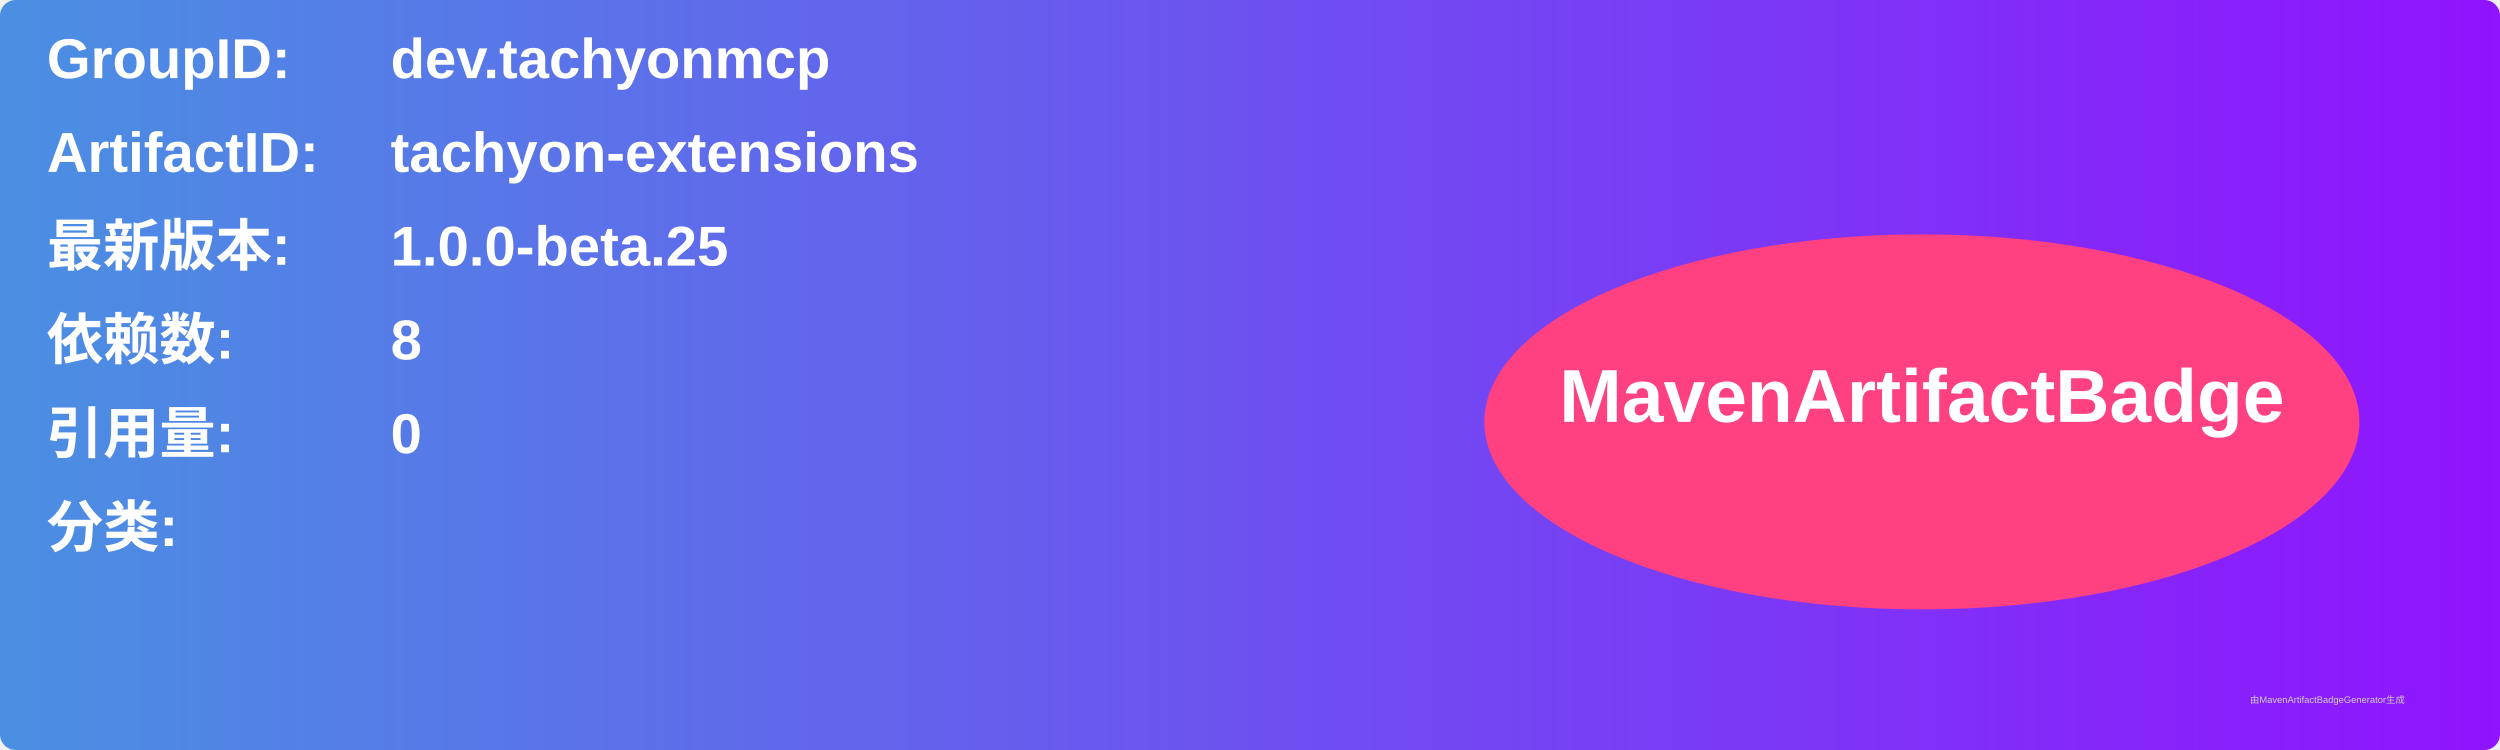
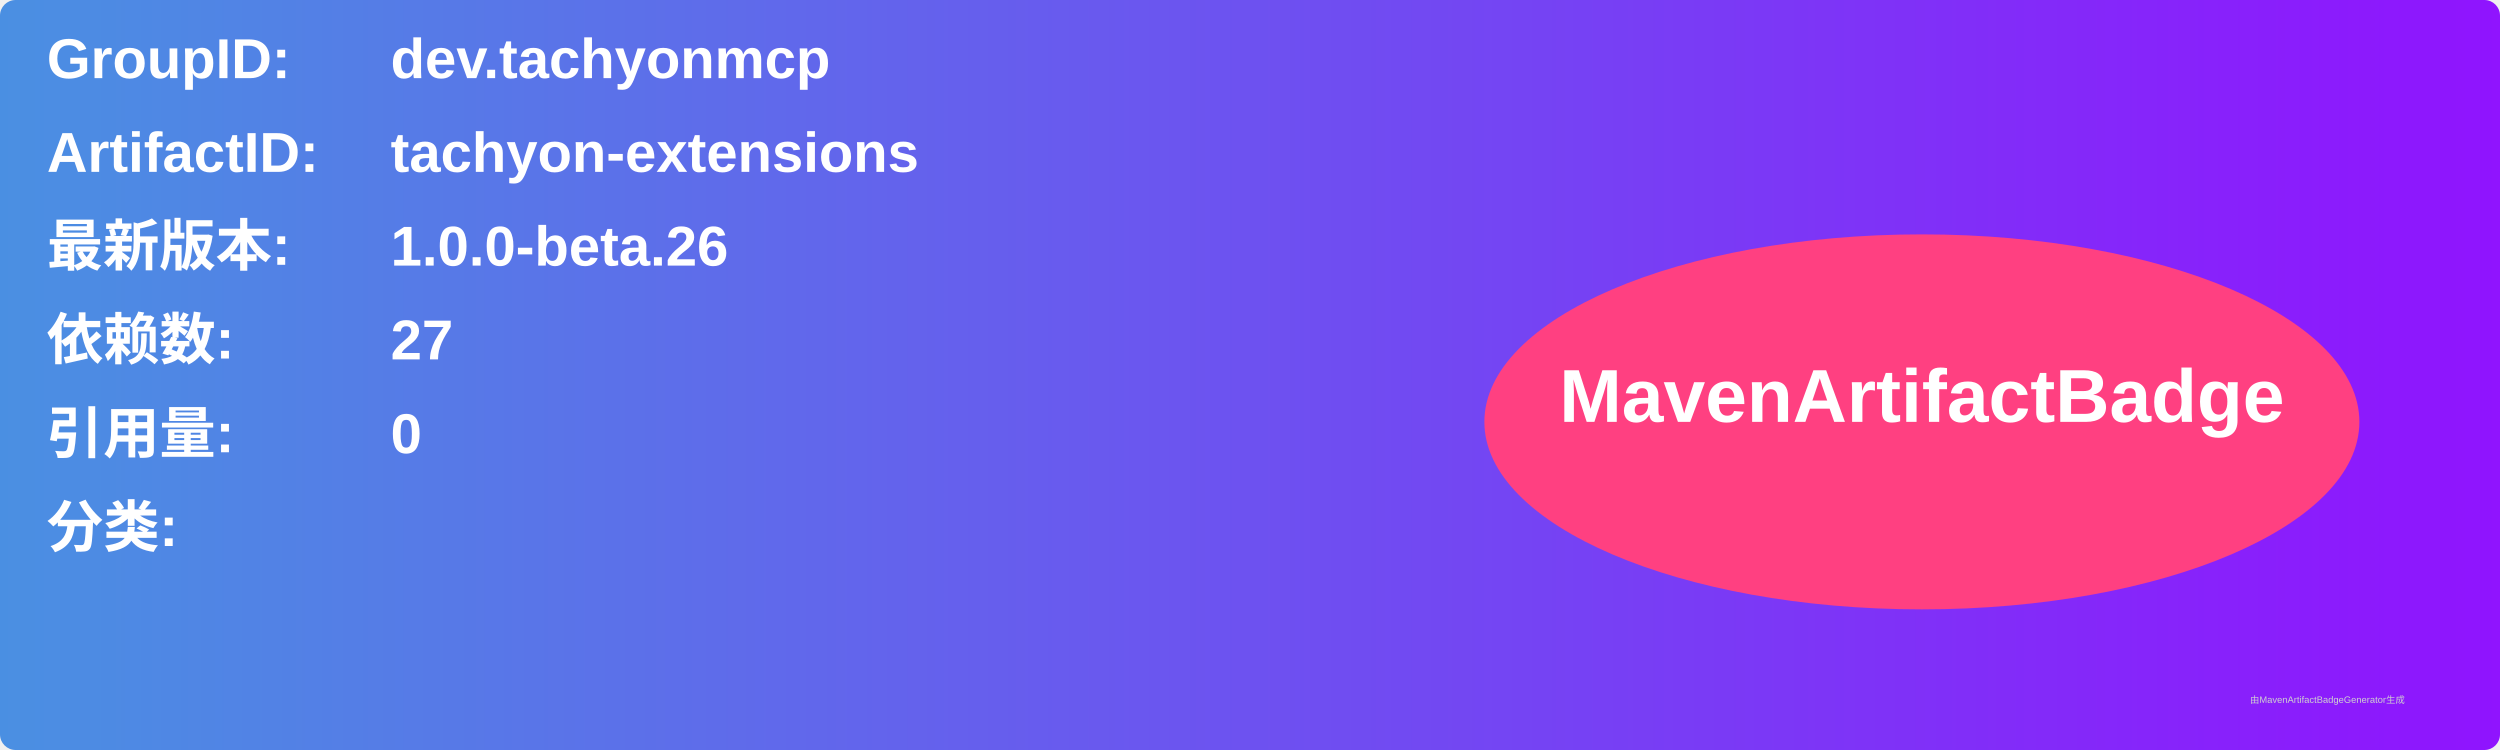
<svg xmlns="http://www.w3.org/2000/svg" width="800" height="240" viewBox="0 0 800 240">
  <linearGradient id="grad" x1="0%" y1="0%" x2="100%" y2="0%">
    <stop offset="0%" stop-color="#4a90e2" />
    <stop offset="100%" stop-color="#9013fe" />
  </linearGradient>
  <rect width="100%" height="100%" rx="5" ry="5" fill="url(#grad)" />
  <g transform="translate(15, 15)">
    <text x="0" y="10" font-family="Arial" font-size="18" fill="white" font-weight="bold" width="260">GroupID:</text>
    <text x="110" y="10" font-family="Arial" font-size="18" fill="white" font-weight="bold" width="460">dev.tachyonmcp</text>
    <text x="0" y="40" font-family="Arial" font-size="18" fill="white" font-weight="bold" width="260">ArtifactID:</text>
    <text x="110" y="40" font-family="Arial" font-size="18" fill="white" font-weight="bold" width="460">tachyon-extensions</text>
    <text x="0" y="70" font-family="Arial" font-size="18" fill="white" font-weight="bold">最新版本:</text>
    <text x="110" y="70" font-family="Arial" font-size="18" fill="white" font-weight="bold">
-       <tspan font-weight="bold">1.0.0-beta.25</tspan>
+       <tspan font-weight="bold">1.0.0-beta.26</tspan>
    </text>
    <text x="0" y="100" font-family="Arial" font-size="18" fill="white" font-weight="bold">依赖数: </text>
    <text x="110" y="100" font-family="Arial" font-size="18" fill="white">
-       <tspan font-weight="bold">8</tspan>
+       <tspan font-weight="bold">27</tspan>
    </text>
    <text x="0" y="130" font-family="Arial" font-size="18" fill="white" font-weight="bold">引用量: </text>
    <text x="110" y="130" font-family="Arial" font-size="18" fill="white">
      <tspan font-weight="bold">0</tspan>
    </text>
    <text x="0" y="160" font-family="Arial" font-size="18" fill="white" font-weight="bold">分类:</text>
    <text x="10" y="190" font-family="Arial" font-size="10" fill="white">
      <tspan font-weight="bold" />
    </text>
    <ellipse cx="600" cy="120" rx="140" ry="60" fill="#ff4081" />
    <text x="600" y="120" text-anchor="middle" font-family="Arial" font-size="24" fill="white" font-weight="bold">MavenArtifactBadge</text>
  </g>
  <text x="720" y="225" font-family="Arial" font-size="3" fill="#d0d0d0">由MavenArtifactBadgeGenerator生成</text>
</svg>
